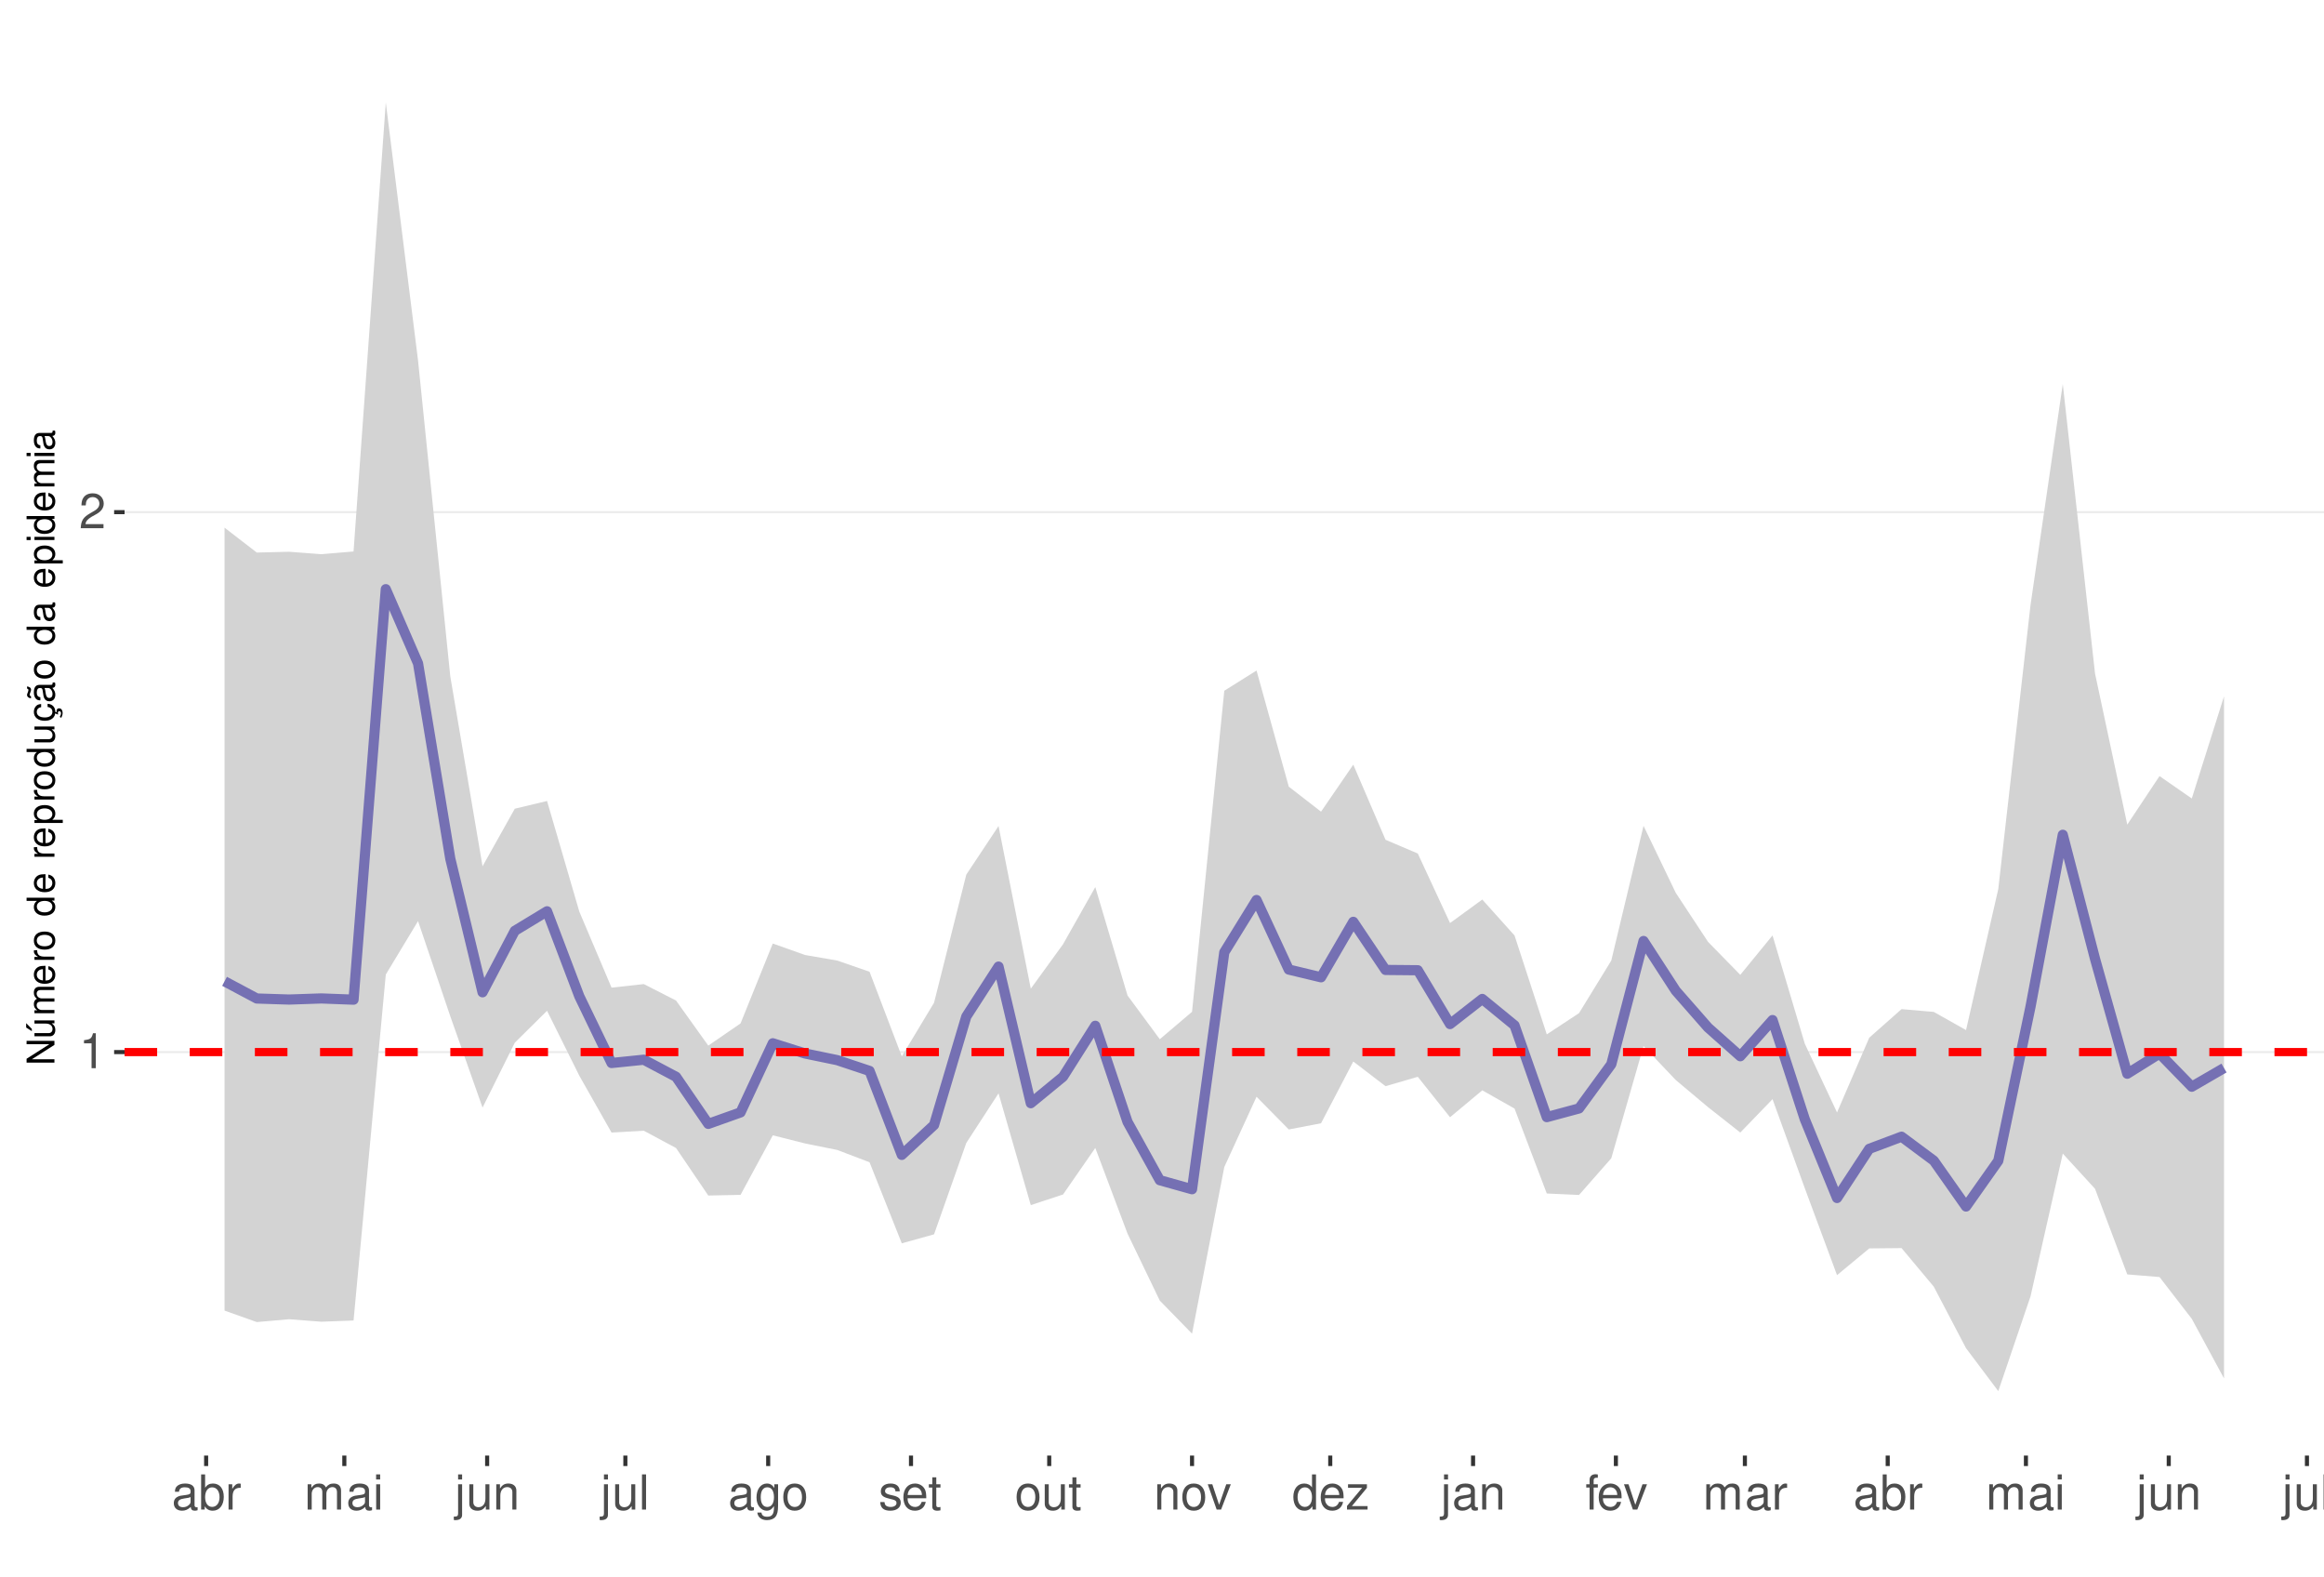
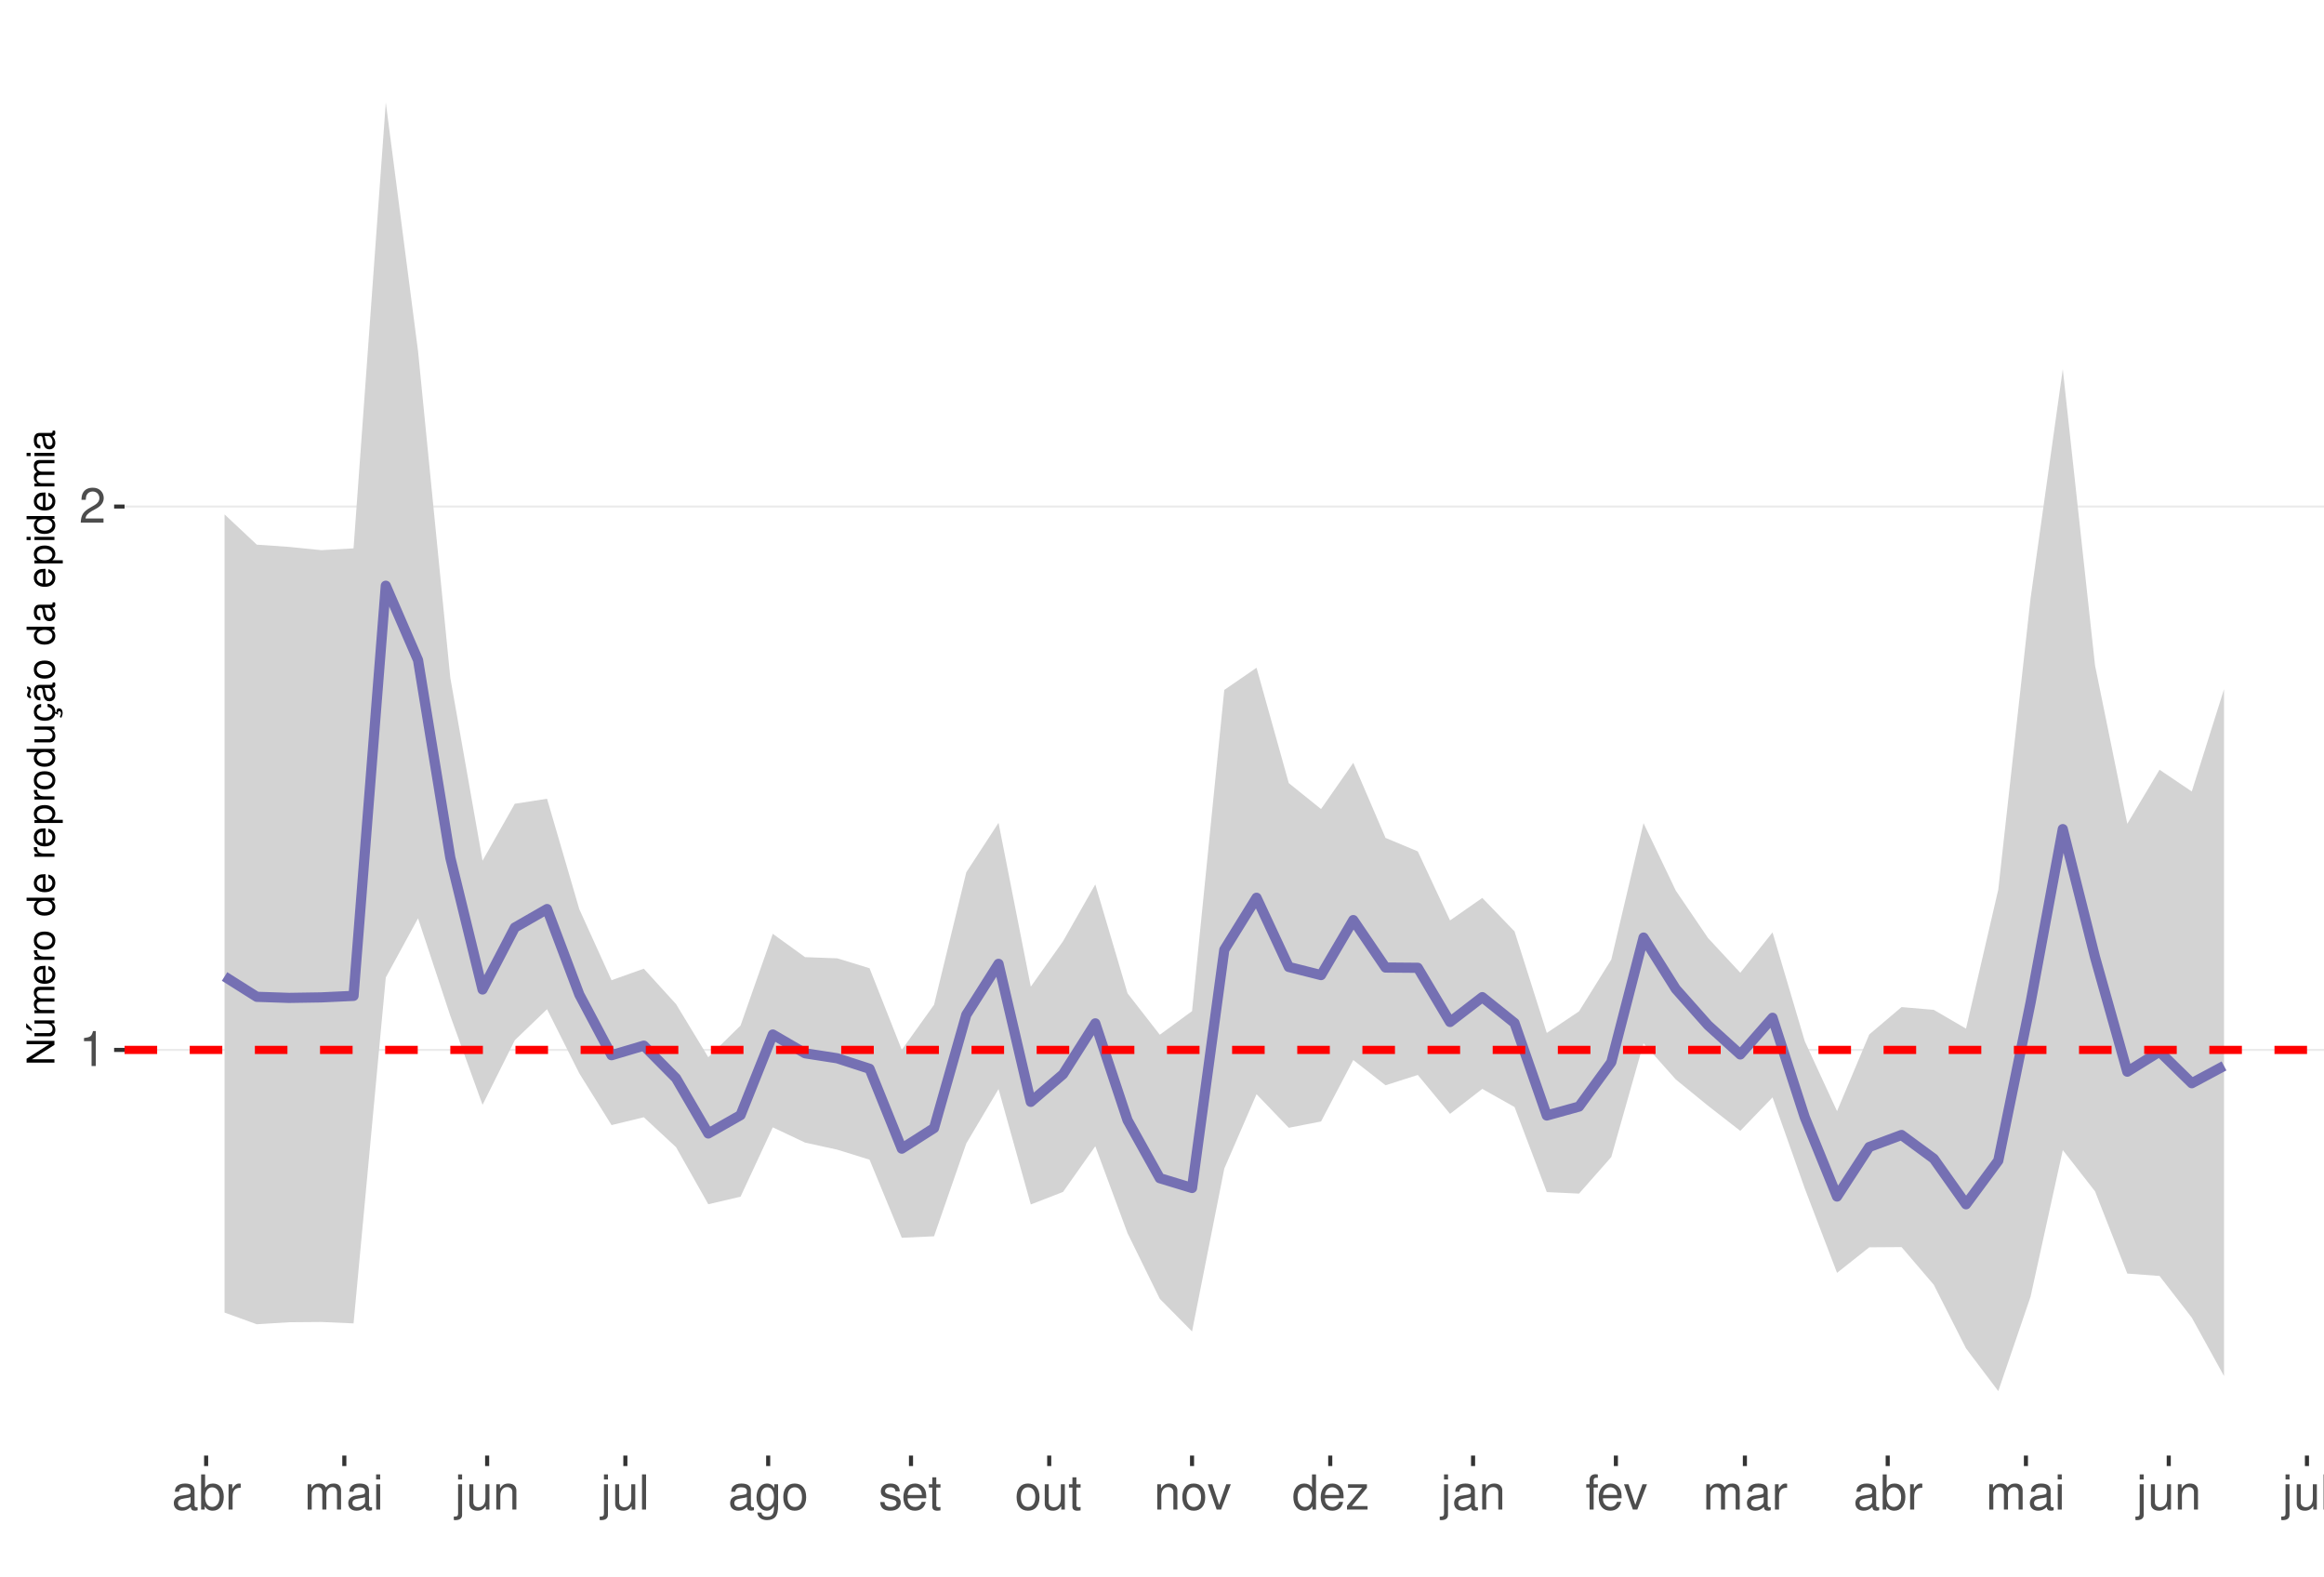
<svg xmlns="http://www.w3.org/2000/svg" xmlns:xlink="http://www.w3.org/1999/xlink" width="609pt" height="413pt" viewBox="0 0 609 413" version="1.1">
  <defs>
    <g>
      <symbol overflow="visible" id="glyph0-0">
        <path style="stroke:none;" d="" />
      </symbol>
      <symbol overflow="visible" id="glyph0-1">
        <path style="stroke:none;" d="M 3.281 -6.516 L 3.281 0 L 4.391 0 L 4.391 -9.156 L 3.656 -9.156 C 3.266 -7.75 3.016 -7.562 1.297 -7.328 L 1.297 -6.516 Z M 3.281 -6.516 " />
      </symbol>
      <symbol overflow="visible" id="glyph0-2">
        <path style="stroke:none;" d="M 6.406 -1.094 L 1.688 -1.094 C 1.797 -1.859 2.203 -2.344 3.297 -3.016 L 4.562 -3.719 C 5.828 -4.422 6.469 -5.359 6.469 -6.484 C 6.469 -7.234 6.156 -7.953 5.625 -8.438 C 5.094 -8.922 4.438 -9.156 3.594 -9.156 C 2.453 -9.156 1.609 -8.75 1.109 -7.953 C 0.797 -7.484 0.656 -6.906 0.625 -5.984 L 1.75 -5.984 C 1.781 -6.609 1.859 -6.969 2.016 -7.281 C 2.297 -7.828 2.891 -8.172 3.562 -8.172 C 4.562 -8.172 5.328 -7.438 5.328 -6.453 C 5.328 -5.719 4.906 -5.094 4.109 -4.625 L 2.953 -3.953 C 1.078 -2.875 0.531 -2.016 0.438 -0.016 L 6.406 -0.016 Z M 6.406 -1.094 " />
      </symbol>
      <symbol overflow="visible" id="glyph0-3">
        <path style="stroke:none;" d="M 6.766 -0.625 C 6.656 -0.594 6.609 -0.594 6.547 -0.594 C 6.172 -0.594 5.969 -0.781 5.969 -1.109 L 5.969 -5.016 C 5.969 -6.188 5.109 -6.828 3.484 -6.828 C 2.5 -6.828 1.734 -6.547 1.281 -6.047 C 0.969 -5.703 0.844 -5.328 0.828 -4.672 L 1.891 -4.672 C 1.969 -5.484 2.453 -5.844 3.438 -5.844 C 4.406 -5.844 4.922 -5.5 4.922 -4.859 L 4.922 -4.578 C 4.906 -4.125 4.688 -3.969 3.828 -3.844 C 2.328 -3.656 2.094 -3.609 1.703 -3.438 C 0.922 -3.109 0.531 -2.531 0.531 -1.672 C 0.531 -0.469 1.359 0.297 2.703 0.297 C 3.547 0.297 4.219 0 4.969 -0.688 C 5.031 0 5.359 0.297 6.047 0.297 C 6.281 0.297 6.422 0.266 6.766 0.172 Z M 4.922 -2.094 C 4.922 -1.734 4.828 -1.516 4.5 -1.234 C 4.078 -0.828 3.562 -0.625 2.938 -0.625 C 2.109 -0.625 1.625 -1.031 1.625 -1.703 C 1.625 -2.391 2.094 -2.75 3.234 -2.906 C 4.359 -3.062 4.562 -3.109 4.922 -3.281 Z M 4.922 -2.094 " />
      </symbol>
      <symbol overflow="visible" id="glyph0-4">
        <path style="stroke:none;" d="M 0.688 -9.219 L 0.688 0 L 1.625 0 L 1.625 -0.844 C 2.141 -0.078 2.812 0.297 3.734 0.297 C 5.484 0.297 6.625 -1.141 6.625 -3.344 C 6.625 -5.5 5.547 -6.828 3.781 -6.828 C 2.875 -6.828 2.234 -6.484 1.734 -5.734 L 1.734 -9.219 Z M 3.578 -5.828 C 4.766 -5.828 5.516 -4.812 5.516 -3.234 C 5.516 -1.719 4.734 -0.703 3.578 -0.703 C 2.453 -0.703 1.734 -1.703 1.734 -3.266 C 1.734 -4.828 2.453 -5.828 3.578 -5.828 Z M 3.578 -5.828 " />
      </symbol>
      <symbol overflow="visible" id="glyph0-5">
        <path style="stroke:none;" d="M 0.875 -6.625 L 0.875 0 L 1.938 0 L 1.938 -3.438 C 1.953 -5.031 2.609 -5.75 4.062 -5.703 L 4.062 -6.781 C 3.891 -6.812 3.781 -6.828 3.656 -6.828 C 2.969 -6.828 2.453 -6.422 1.844 -5.422 L 1.844 -6.625 Z M 0.875 -6.625 " />
      </symbol>
      <symbol overflow="visible" id="glyph0-6">
        <path style="stroke:none;" d="M 0.891 -6.625 L 0.891 0 L 1.953 0 L 1.953 -4.156 C 1.953 -5.125 2.641 -5.891 3.5 -5.891 C 4.297 -5.891 4.734 -5.422 4.734 -4.562 L 4.734 0 L 5.797 0 L 5.797 -4.156 C 5.797 -5.125 6.5 -5.891 7.359 -5.891 C 8.125 -5.891 8.578 -5.406 8.578 -4.562 L 8.578 0 L 9.641 0 L 9.641 -4.969 C 9.641 -6.156 8.953 -6.828 7.719 -6.828 C 6.828 -6.828 6.297 -6.562 5.688 -5.812 C 5.297 -6.516 4.766 -6.828 3.891 -6.828 C 3.016 -6.828 2.422 -6.5 1.859 -5.688 L 1.859 -6.625 Z M 0.891 -6.625 " />
      </symbol>
      <symbol overflow="visible" id="glyph0-7">
        <path style="stroke:none;" d="M 1.891 -6.625 L 0.844 -6.625 L 0.844 0 L 1.891 0 Z M 1.891 -9.219 L 0.828 -9.219 L 0.828 -7.891 L 1.891 -7.891 Z M 1.891 -9.219 " />
      </symbol>
      <symbol overflow="visible" id="glyph0-8">
        <path style="stroke:none;" d="M 0.891 -6.625 L 0.891 0.969 C 0.891 1.625 0.688 1.828 0.031 1.828 C -0.047 1.828 -0.094 1.828 -0.234 1.828 L -0.234 2.719 C -0.094 2.75 -0.031 2.766 0.125 2.766 C 1.312 2.766 1.938 2.297 1.938 1.375 L 1.938 -6.625 Z M 1.938 -9.219 L 0.891 -9.219 L 0.891 -7.891 L 1.938 -7.891 Z M 1.938 -9.219 " />
      </symbol>
      <symbol overflow="visible" id="glyph0-9">
        <path style="stroke:none;" d="M 6.094 0 L 6.094 -6.625 L 5.047 -6.625 L 5.047 -2.875 C 5.047 -1.516 4.344 -0.625 3.234 -0.625 C 2.406 -0.625 1.875 -1.141 1.875 -1.938 L 1.875 -6.625 L 0.828 -6.625 L 0.828 -1.516 C 0.828 -0.422 1.641 0.297 2.938 0.297 C 3.906 0.297 4.531 -0.047 5.156 -0.922 L 5.156 0 Z M 6.094 0 " />
      </symbol>
      <symbol overflow="visible" id="glyph0-10">
        <path style="stroke:none;" d="M 0.891 -6.625 L 0.891 0 L 1.953 0 L 1.953 -3.656 C 1.953 -5.016 2.656 -5.891 3.75 -5.891 C 4.578 -5.891 5.109 -5.391 5.109 -4.594 L 5.109 0 L 6.156 0 L 6.156 -5.016 C 6.156 -6.109 5.344 -6.828 4.062 -6.828 C 3.078 -6.828 2.438 -6.438 1.859 -5.516 L 1.859 -6.625 Z M 0.891 -6.625 " />
      </symbol>
      <symbol overflow="visible" id="glyph0-11">
        <path style="stroke:none;" d="M 1.922 -9.219 L 0.859 -9.219 L 0.859 0 L 1.922 0 Z M 1.922 -9.219 " />
      </symbol>
      <symbol overflow="visible" id="glyph0-12">
        <path style="stroke:none;" d="M 5.109 -6.625 L 5.109 -5.672 C 4.578 -6.469 4 -6.828 3.156 -6.828 C 1.562 -6.828 0.438 -5.328 0.438 -3.203 C 0.438 -2.094 0.703 -1.281 1.281 -0.609 C 1.766 -0.031 2.406 0.297 3.094 0.297 C 3.891 0.297 4.453 -0.062 5.016 -0.906 L 5.016 -0.562 C 5.016 1.219 4.516 1.875 3.203 1.875 C 2.297 1.875 1.828 1.516 1.734 0.766 L 0.656 0.766 C 0.766 1.984 1.734 2.766 3.172 2.766 C 4.156 2.766 4.969 2.438 5.391 1.906 C 5.891 1.297 6.094 0.469 6.094 -1.094 L 6.094 -6.625 Z M 3.266 -5.844 C 4.375 -5.844 5.016 -4.906 5.016 -3.234 C 5.016 -1.625 4.359 -0.688 3.266 -0.688 C 2.172 -0.688 1.547 -1.625 1.547 -3.266 C 1.547 -4.891 2.172 -5.844 3.266 -5.844 Z M 3.266 -5.844 " />
      </symbol>
      <symbol overflow="visible" id="glyph0-13">
        <path style="stroke:none;" d="M 3.438 -6.828 C 1.562 -6.828 0.453 -5.5 0.453 -3.266 C 0.453 -1.031 1.562 0.297 3.453 0.297 C 5.328 0.297 6.453 -1.031 6.453 -3.219 C 6.453 -5.516 5.359 -6.828 3.438 -6.828 Z M 3.453 -5.844 C 4.641 -5.844 5.359 -4.875 5.359 -3.234 C 5.359 -1.656 4.625 -0.688 3.453 -0.688 C 2.281 -0.688 1.562 -1.656 1.562 -3.266 C 1.562 -4.875 2.281 -5.844 3.453 -5.844 Z M 3.453 -5.844 " />
      </symbol>
      <symbol overflow="visible" id="glyph0-14">
        <path style="stroke:none;" d="M 5.547 -4.781 C 5.531 -6.094 4.672 -6.828 3.141 -6.828 C 1.594 -6.828 0.594 -6.031 0.594 -4.797 C 0.594 -3.766 1.125 -3.266 2.703 -2.891 L 3.688 -2.641 C 4.422 -2.469 4.703 -2.203 4.703 -1.734 C 4.703 -1.094 4.094 -0.688 3.156 -0.688 C 2.594 -0.688 2.109 -0.844 1.844 -1.125 C 1.688 -1.312 1.609 -1.5 1.547 -1.969 L 0.438 -1.969 C 0.484 -0.438 1.344 0.297 3.078 0.297 C 4.75 0.297 5.812 -0.531 5.812 -1.812 C 5.812 -2.797 5.25 -3.344 3.938 -3.656 L 2.922 -3.891 C 2.062 -4.094 1.703 -4.375 1.703 -4.844 C 1.703 -5.469 2.234 -5.844 3.094 -5.844 C 3.953 -5.844 4.406 -5.484 4.422 -4.781 Z M 5.547 -4.781 " />
      </symbol>
      <symbol overflow="visible" id="glyph0-15">
        <path style="stroke:none;" d="M 6.5 -2.969 C 6.5 -3.969 6.422 -4.578 6.234 -5.078 C 5.797 -6.156 4.781 -6.828 3.547 -6.828 C 1.703 -6.828 0.5 -5.422 0.5 -3.234 C 0.5 -1.031 1.641 0.297 3.516 0.297 C 5.031 0.297 6.094 -0.562 6.359 -2.016 L 5.297 -2.016 C 5 -1.141 4.406 -0.688 3.562 -0.688 C 2.891 -0.688 2.312 -0.984 1.969 -1.547 C 1.703 -1.922 1.625 -2.297 1.609 -2.969 Z M 1.625 -3.828 C 1.719 -5.047 2.469 -5.844 3.531 -5.844 C 4.609 -5.844 5.359 -5.016 5.359 -3.828 Z M 1.625 -3.828 " />
      </symbol>
      <symbol overflow="visible" id="glyph0-16">
        <path style="stroke:none;" d="M 3.219 -6.625 L 2.125 -6.625 L 2.125 -8.453 L 1.078 -8.453 L 1.078 -6.625 L 0.172 -6.625 L 0.172 -5.766 L 1.078 -5.766 L 1.078 -0.766 C 1.078 -0.078 1.531 0.297 2.359 0.297 C 2.625 0.297 2.859 0.266 3.219 0.203 L 3.219 -0.688 C 3.062 -0.641 2.922 -0.625 2.703 -0.625 C 2.25 -0.625 2.125 -0.766 2.125 -1.234 L 2.125 -5.766 L 3.219 -5.766 Z M 3.219 -6.625 " />
      </symbol>
      <symbol overflow="visible" id="glyph0-17">
        <path style="stroke:none;" d="M 3.609 0 L 6.156 -6.625 L 4.969 -6.625 L 3.094 -1.25 L 1.312 -6.625 L 0.125 -6.625 L 2.453 0 Z M 3.609 0 " />
      </symbol>
      <symbol overflow="visible" id="glyph0-18">
        <path style="stroke:none;" d="M 6.266 -9.219 L 5.219 -9.219 L 5.219 -5.797 C 4.766 -6.469 4.062 -6.828 3.172 -6.828 C 1.453 -6.828 0.328 -5.438 0.328 -3.328 C 0.328 -1.094 1.422 0.297 3.219 0.297 C 4.125 0.297 4.766 -0.047 5.328 -0.875 L 5.328 0 L 6.266 0 Z M 3.359 -5.828 C 4.5 -5.828 5.219 -4.828 5.219 -3.234 C 5.219 -1.703 4.484 -0.703 3.359 -0.703 C 2.203 -0.703 1.438 -1.719 1.438 -3.266 C 1.438 -4.812 2.203 -5.828 3.359 -5.828 Z M 3.359 -5.828 " />
      </symbol>
      <symbol overflow="visible" id="glyph0-19">
        <path style="stroke:none;" d="M 5.609 -6.625 L 0.656 -6.625 L 0.656 -5.703 L 4.359 -5.703 L 0.391 -0.953 L 0.391 0 L 5.781 0 L 5.781 -0.922 L 1.672 -0.922 L 5.609 -5.688 Z M 5.609 -6.625 " />
      </symbol>
      <symbol overflow="visible" id="glyph0-20">
        <path style="stroke:none;" d="M 3.266 -6.625 L 2.172 -6.625 L 2.172 -7.672 C 2.172 -8.109 2.406 -8.344 2.891 -8.344 C 2.984 -8.344 3.031 -8.344 3.266 -8.328 L 3.266 -9.203 C 3.031 -9.25 2.891 -9.266 2.672 -9.266 C 1.703 -9.266 1.109 -8.703 1.109 -7.766 L 1.109 -6.625 L 0.234 -6.625 L 0.234 -5.766 L 1.109 -5.766 L 1.109 0 L 2.172 0 L 2.172 -5.766 L 3.266 -5.766 Z M 3.266 -6.625 " />
      </symbol>
      <symbol overflow="visible" id="glyph1-0">
        <path style="stroke:none;" d="" />
      </symbol>
      <symbol overflow="visible" id="glyph1-1">
        <path style="stroke:none;" d="M -7.297 -6.453 L -7.297 -5.578 L -1.328 -5.578 L -7.297 -1.766 L -7.297 -0.766 L 0 -0.766 L 0 -1.641 L -5.906 -1.641 L 0 -5.406 L 0 -6.453 Z M -7.297 -6.453 " />
      </symbol>
      <symbol overflow="visible" id="glyph1-2">
        <path style="stroke:none;" d="M 0 -4.812 L -5.234 -4.812 L -5.234 -3.984 L -2.266 -3.984 C -1.203 -3.984 -0.5 -3.438 -0.5 -2.562 C -0.5 -1.906 -0.906 -1.484 -1.531 -1.484 L -5.234 -1.484 L -5.234 -0.656 L -1.203 -0.656 C -0.328 -0.656 0.234 -1.297 0.234 -2.312 C 0.234 -3.094 -0.047 -3.578 -0.734 -4.062 L 0 -4.062 Z M -7.406 -2.953 L -5.922 -2 L -5.922 -2.594 L -7.406 -4.094 Z M -7.406 -2.953 " />
      </symbol>
      <symbol overflow="visible" id="glyph1-3">
        <path style="stroke:none;" d="M -5.234 -0.703 L 0 -0.703 L 0 -1.547 L -3.297 -1.547 C -4.047 -1.547 -4.656 -2.094 -4.656 -2.766 C -4.656 -3.391 -4.281 -3.734 -3.609 -3.734 L 0 -3.734 L 0 -4.578 L -3.297 -4.578 C -4.047 -4.578 -4.656 -5.125 -4.656 -5.812 C -4.656 -6.422 -4.266 -6.781 -3.609 -6.781 L 0 -6.781 L 0 -7.625 L -3.938 -7.625 C -4.875 -7.625 -5.391 -7.078 -5.391 -6.094 C -5.391 -5.406 -5.188 -4.984 -4.594 -4.484 C -5.156 -4.188 -5.391 -3.766 -5.391 -3.078 C -5.391 -2.375 -5.125 -1.906 -4.5 -1.469 L -5.234 -1.469 Z M -5.234 -0.703 " />
      </symbol>
      <symbol overflow="visible" id="glyph1-4">
        <path style="stroke:none;" d="M -2.344 -5.125 C -3.141 -5.125 -3.625 -5.062 -4.016 -4.922 C -4.875 -4.578 -5.391 -3.781 -5.391 -2.797 C -5.391 -1.344 -4.281 -0.406 -2.547 -0.406 C -0.812 -0.406 0.234 -1.297 0.234 -2.781 C 0.234 -3.984 -0.453 -4.812 -1.594 -5.016 L -1.594 -4.188 C -0.906 -3.953 -0.547 -3.484 -0.547 -2.812 C -0.547 -2.281 -0.781 -1.828 -1.219 -1.547 C -1.516 -1.344 -1.812 -1.281 -2.344 -1.266 Z M -3.016 -1.297 C -3.984 -1.359 -4.625 -1.953 -4.625 -2.797 C -4.625 -3.641 -3.953 -4.234 -3.016 -4.234 Z M -3.016 -1.297 " />
      </symbol>
      <symbol overflow="visible" id="glyph1-5">
        <path style="stroke:none;" d="M -5.234 -0.688 L 0 -0.688 L 0 -1.531 L -2.719 -1.531 C -3.984 -1.547 -4.547 -2.062 -4.516 -3.203 L -5.359 -3.203 C -5.375 -3.062 -5.391 -2.984 -5.391 -2.891 C -5.391 -2.344 -5.062 -1.938 -4.297 -1.453 L -5.234 -1.453 Z M -5.234 -0.688 " />
      </symbol>
      <symbol overflow="visible" id="glyph1-6">
        <path style="stroke:none;" d="M -5.391 -2.719 C -5.391 -1.234 -4.344 -0.359 -2.578 -0.359 C -0.812 -0.359 0.234 -1.234 0.234 -2.734 C 0.234 -4.203 -0.812 -5.094 -2.547 -5.094 C -4.359 -5.094 -5.391 -4.234 -5.391 -2.719 Z M -4.625 -2.734 C -4.625 -3.672 -3.844 -4.234 -2.547 -4.234 C -1.312 -4.234 -0.547 -3.656 -0.547 -2.734 C -0.547 -1.797 -1.312 -1.234 -2.578 -1.234 C -3.844 -1.234 -4.625 -1.797 -4.625 -2.734 Z M -4.625 -2.734 " />
      </symbol>
      <symbol overflow="visible" id="glyph1-7">
        <path style="stroke:none;" d="" />
      </symbol>
      <symbol overflow="visible" id="glyph1-8">
        <path style="stroke:none;" d="M -7.297 -4.953 L -7.297 -4.125 L -4.578 -4.125 C -5.109 -3.766 -5.391 -3.203 -5.391 -2.516 C -5.391 -1.156 -4.297 -0.266 -2.625 -0.266 C -0.859 -0.266 0.234 -1.125 0.234 -2.547 C 0.234 -3.266 -0.047 -3.766 -0.688 -4.203 L 0 -4.203 L 0 -4.953 Z M -4.609 -2.656 C -4.609 -3.547 -3.812 -4.125 -2.562 -4.125 C -1.344 -4.125 -0.547 -3.547 -0.547 -2.656 C -0.547 -1.734 -1.359 -1.125 -2.578 -1.125 C -3.797 -1.125 -4.609 -1.734 -4.609 -2.656 Z M -4.609 -2.656 " />
      </symbol>
      <symbol overflow="visible" id="glyph1-9">
        <path style="stroke:none;" d="M 2.188 -0.547 L 2.188 -1.375 L -0.547 -1.375 C -0.016 -1.812 0.234 -2.312 0.234 -2.984 C 0.234 -4.344 -0.859 -5.234 -2.531 -5.234 C -4.297 -5.234 -5.391 -4.375 -5.391 -2.984 C -5.391 -2.266 -5.062 -1.703 -4.453 -1.312 L -5.234 -1.312 L -5.234 -0.547 Z M -4.609 -2.844 C -4.609 -3.766 -3.797 -4.359 -2.547 -4.359 C -1.359 -4.359 -0.547 -3.75 -0.547 -2.844 C -0.547 -1.953 -1.344 -1.375 -2.578 -1.375 C -3.812 -1.375 -4.609 -1.953 -4.609 -2.844 Z M -4.609 -2.844 " />
      </symbol>
      <symbol overflow="visible" id="glyph1-10">
        <path style="stroke:none;" d="M 0 -4.812 L -5.234 -4.812 L -5.234 -3.984 L -2.266 -3.984 C -1.203 -3.984 -0.5 -3.438 -0.5 -2.562 C -0.5 -1.906 -0.906 -1.484 -1.531 -1.484 L -5.234 -1.484 L -5.234 -0.656 L -1.203 -0.656 C -0.328 -0.656 0.234 -1.297 0.234 -2.312 C 0.234 -3.094 -0.047 -3.578 -0.734 -4.062 L 0 -4.062 Z M 0 -4.812 " />
      </symbol>
      <symbol overflow="visible" id="glyph1-11">
        <path style="stroke:none;" d="M 0.234 -2.641 C 0.234 -3.875 -0.547 -4.703 -1.797 -4.766 L -1.797 -3.938 C -0.953 -3.797 -0.531 -3.359 -0.531 -2.656 C -0.531 -1.734 -1.281 -1.188 -2.516 -1.188 C -3.844 -1.188 -4.625 -1.719 -4.625 -2.625 C -4.625 -3.328 -4.203 -3.766 -3.484 -3.875 L -3.484 -4.703 C -3.984 -4.672 -4.312 -4.562 -4.609 -4.359 C -5.094 -4 -5.391 -3.375 -5.391 -2.641 C -5.391 -1.219 -4.266 -0.312 -2.531 -0.312 C -1.469 -0.312 -0.625 -0.672 -0.156 -1.312 C 0.047 -1.594 0.125 -1.812 0.203 -2.25 L 0.922 -1.938 L 0.984 -2.062 C 0.938 -2.188 0.906 -2.25 0.906 -2.375 C 0.906 -2.656 1.047 -2.828 1.281 -2.828 C 1.547 -2.828 1.734 -2.594 1.734 -2.297 C 1.734 -2.031 1.672 -1.844 1.438 -1.406 L 1.406 -1.312 L 1.812 -1.094 C 2.078 -1.75 2.141 -1.953 2.141 -2.344 C 2.141 -3.109 1.781 -3.578 1.203 -3.578 C 0.781 -3.578 0.547 -3.297 0.547 -2.797 C 0.547 -2.703 0.547 -2.641 0.562 -2.516 Z M 0.234 -2.641 " />
      </symbol>
      <symbol overflow="visible" id="glyph1-12">
        <path style="stroke:none;" d="M -0.484 -5.344 C -0.469 -5.266 -0.469 -5.219 -0.469 -5.172 C -0.469 -4.875 -0.625 -4.719 -0.875 -4.719 L -3.953 -4.719 C -4.891 -4.719 -5.391 -4.047 -5.391 -2.75 C -5.391 -1.984 -5.172 -1.375 -4.781 -1.016 C -4.516 -0.766 -4.203 -0.672 -3.688 -0.656 L -3.688 -1.484 C -4.328 -1.562 -4.625 -1.938 -4.625 -2.719 C -4.625 -3.484 -4.344 -3.891 -3.844 -3.891 L -3.625 -3.891 C -3.266 -3.875 -3.125 -3.703 -3.047 -3.016 C -2.891 -1.844 -2.844 -1.656 -2.719 -1.344 C -2.453 -0.734 -2 -0.422 -1.312 -0.422 C -0.375 -0.422 0.234 -1.078 0.234 -2.141 C 0.234 -2.797 0 -3.328 -0.547 -3.922 C 0 -3.984 0.234 -4.234 0.234 -4.781 C 0.234 -4.953 0.203 -5.062 0.141 -5.344 Z M -1.656 -3.891 C -1.375 -3.891 -1.203 -3.812 -0.969 -3.562 C -0.656 -3.219 -0.5 -2.812 -0.5 -2.312 C -0.5 -1.672 -0.812 -1.297 -1.344 -1.297 C -1.891 -1.297 -2.172 -1.656 -2.297 -2.547 C -2.422 -3.438 -2.453 -3.609 -2.594 -3.891 Z M -7.172 -3.75 C -6.922 -3.672 -6.812 -3.547 -6.812 -3.375 C -6.812 -3.25 -6.875 -2.984 -6.984 -2.734 C -7.156 -2.312 -7.172 -2.25 -7.172 -2.047 C -7.172 -1.594 -6.797 -1.297 -6.141 -1.188 L -6.141 -1.766 C -6.375 -1.812 -6.5 -1.938 -6.5 -2.094 C -6.5 -2.203 -6.469 -2.344 -6.375 -2.578 C -6.156 -3.156 -6.125 -3.234 -6.125 -3.438 C -6.125 -3.922 -6.484 -4.219 -7.172 -4.312 Z M -7.172 -3.75 " />
      </symbol>
      <symbol overflow="visible" id="glyph1-13">
        <path style="stroke:none;" d="M -0.484 -5.344 C -0.469 -5.266 -0.469 -5.219 -0.469 -5.172 C -0.469 -4.875 -0.625 -4.719 -0.875 -4.719 L -3.953 -4.719 C -4.891 -4.719 -5.391 -4.047 -5.391 -2.75 C -5.391 -1.984 -5.172 -1.375 -4.781 -1.016 C -4.516 -0.766 -4.203 -0.672 -3.688 -0.656 L -3.688 -1.484 C -4.328 -1.562 -4.625 -1.938 -4.625 -2.719 C -4.625 -3.484 -4.344 -3.891 -3.844 -3.891 L -3.625 -3.891 C -3.266 -3.875 -3.125 -3.703 -3.047 -3.016 C -2.891 -1.844 -2.844 -1.656 -2.719 -1.344 C -2.453 -0.734 -2 -0.422 -1.312 -0.422 C -0.375 -0.422 0.234 -1.078 0.234 -2.141 C 0.234 -2.797 0 -3.328 -0.547 -3.922 C 0 -3.984 0.234 -4.234 0.234 -4.781 C 0.234 -4.953 0.203 -5.062 0.141 -5.344 Z M -1.656 -3.891 C -1.375 -3.891 -1.203 -3.812 -0.969 -3.562 C -0.656 -3.219 -0.5 -2.812 -0.5 -2.312 C -0.5 -1.672 -0.812 -1.297 -1.344 -1.297 C -1.891 -1.297 -2.172 -1.656 -2.297 -2.547 C -2.422 -3.438 -2.453 -3.609 -2.594 -3.891 Z M -1.656 -3.891 " />
      </symbol>
      <symbol overflow="visible" id="glyph1-14">
        <path style="stroke:none;" d="M -5.234 -1.5 L -5.234 -0.672 L 0 -0.672 L 0 -1.5 Z M -7.297 -1.5 L -7.297 -0.656 L -6.234 -0.656 L -6.234 -1.5 Z M -7.297 -1.5 " />
      </symbol>
    </g>
    <clipPath id="clip1">
      <path d="M 32.645 9.961 L 609 9.961 L 609 381.328 L 32.645 381.328 Z M 32.645 9.961 " />
    </clipPath>
    <clipPath id="clip2">
-       <path d="M 32.645 275 L 609 275 L 609 276 L 32.645 276 Z M 32.645 275 " />
+       <path d="M 32.645 274 L 609 274 L 609 276 L 32.645 276 Z M 32.645 274 " />
    </clipPath>
    <clipPath id="clip3">
-       <path d="M 32.645 133 L 609 133 L 609 135 L 32.645 135 Z M 32.645 133 " />
+       <path d="M 32.645 132 L 609 132 L 609 133 L 32.645 133 Z M 32.645 132 " />
    </clipPath>
    <clipPath id="clip4">
-       <path d="M 32.645 274 L 609 274 L 609 277 L 32.645 277 Z M 32.645 274 " />
+       <path d="M 32.645 273 L 609 273 L 609 277 L 32.645 277 Z M 32.645 273 " />
    </clipPath>
  </defs>
  <g id="surface63">
    <rect x="0" y="0" width="609" height="413" style="fill:rgb(100%,100%,100%);fill-opacity:1;stroke:none;" />
    <rect x="0" y="0" width="609" height="413" style="fill:rgb(100%,100%,100%);fill-opacity:1;stroke:none;" />
    <path style="fill:none;stroke-width:1.067;stroke-linecap:round;stroke-linejoin:round;stroke:rgb(100%,100%,100%);stroke-opacity:1;stroke-miterlimit:10;" d="M 0 413 L 609 413 L 609 0 L 0 0 Z M 0 413 " />
    <g clip-path="url(#clip1)" clip-rule="nonzero">
      <path style=" stroke:none;fill-rule:nonzero;fill:rgb(100%,100%,100%);fill-opacity:1;" d="M 32.645 381.328 L 609 381.328 L 609 9.961 L 32.645 9.961 Z M 32.645 381.328 " />
    </g>
    <g clip-path="url(#clip2)" clip-rule="nonzero">
-       <path style="fill:none;stroke-width:0.533;stroke-linecap:butt;stroke-linejoin:round;stroke:rgb(92.157%,92.157%,92.157%);stroke-opacity:1;stroke-miterlimit:10;" d="M 32.645 275.625 L 609 275.625 " />
+       <path style="fill:none;stroke-width:0.533;stroke-linecap:butt;stroke-linejoin:round;stroke:rgb(92.157%,92.157%,92.157%);stroke-opacity:1;stroke-miterlimit:10;" d="M 32.645 275.055 L 609 275.055 " />
    </g>
    <g clip-path="url(#clip3)" clip-rule="nonzero">
-       <path style="fill:none;stroke-width:0.533;stroke-linecap:butt;stroke-linejoin:round;stroke:rgb(92.157%,92.157%,92.157%);stroke-opacity:1;stroke-miterlimit:10;" d="M 32.645 134.176 L 609 134.176 " />
-     </g>
-     <path style=" stroke:none;fill-rule:nonzero;fill:rgb(82.745%,82.745%,82.745%);fill-opacity:1;" d="M 58.844 138.242 L 67.293 144.758 L 75.746 144.551 L 84.195 145.191 L 92.648 144.477 L 101.098 26.844 L 109.547 94.441 L 118 177.219 L 126.449 226.953 L 134.902 211.867 L 143.352 209.844 L 151.805 238.812 L 160.254 258.746 L 168.707 257.812 L 177.156 262.125 L 185.605 273.93 L 194.059 268.117 L 202.508 247.188 L 210.961 250.191 L 219.41 251.652 L 227.863 254.582 L 236.312 276.75 L 244.766 262.695 L 253.215 229.137 L 261.664 216.41 L 270.117 259.016 L 278.566 247.375 L 287.02 232.406 L 295.469 260.805 L 303.922 272.258 L 312.371 265.07 L 320.824 180.961 L 329.273 175.668 L 337.723 206.09 L 346.176 212.645 L 354.625 200.328 L 363.078 220.008 L 371.527 223.602 L 379.98 241.82 L 388.43 235.664 L 396.883 245.086 L 405.332 270.988 L 413.781 265.426 L 422.234 251.652 L 430.684 216.355 L 439.137 233.918 L 447.586 246.75 L 456.039 255.391 L 464.488 245.066 L 472.941 273.422 L 481.391 291.441 L 489.84 271.855 L 498.293 264.375 L 506.742 265.102 L 515.195 269.863 L 523.645 232.91 L 532.098 158.488 L 540.547 100.602 L 549 176.461 L 557.449 216.035 L 565.898 203.32 L 574.352 209.191 L 582.801 182.422 L 582.801 361.125 L 574.352 345.504 L 565.898 334.562 L 557.449 333.871 L 549 311.445 L 540.547 302.219 L 532.098 339.609 L 523.645 364.449 L 515.195 353.199 L 506.742 337.078 L 498.293 326.977 L 489.84 327.059 L 481.391 334.066 L 472.941 311.285 L 464.488 287.961 L 456.039 296.707 L 447.586 290.047 L 439.137 282.953 L 430.684 274.059 L 422.234 303.445 L 413.781 313.059 L 405.332 312.672 L 396.883 290.426 L 388.43 285.645 L 379.98 292.699 L 371.527 282.102 L 363.078 284.559 L 354.625 278.094 L 346.176 294.273 L 337.723 295.902 L 329.273 287.328 L 320.824 305.742 L 312.371 349.395 L 303.922 340.738 L 295.469 323.195 L 287.02 300.738 L 278.566 312.934 L 270.117 315.719 L 261.664 286.434 L 253.215 299.434 L 244.766 323.375 L 236.312 325.727 L 227.863 304.492 L 219.41 301.27 L 210.961 299.562 L 202.508 297.43 L 194.059 313.031 L 185.605 313.207 L 177.156 300.758 L 168.707 296.234 L 160.254 296.711 L 151.805 281.809 L 143.352 264.805 L 134.902 273.168 L 126.449 290.168 L 118 266.242 L 109.547 241.305 L 101.098 255.309 L 92.648 345.945 L 84.195 346.266 L 75.746 345.613 L 67.293 346.359 L 58.844 343.355 Z M 58.844 138.242 " />
-     <path style="fill:none;stroke-width:2.667;stroke-linecap:butt;stroke-linejoin:round;stroke:rgb(45.882%,43.922%,70.196%);stroke-opacity:1;stroke-miterlimit:10;" d="M 58.844 257.086 L 67.293 261.59 L 75.746 261.863 L 84.195 261.574 L 92.648 261.895 L 101.098 154.352 L 109.547 173.801 L 118 224.973 L 126.449 259.961 L 134.902 243.863 L 143.352 238.742 L 151.805 261.004 L 160.254 278.492 L 168.707 277.625 L 177.156 282.098 L 185.605 294.438 L 194.059 291.43 L 202.508 273.32 L 210.961 275.996 L 219.41 277.742 L 227.863 280.562 L 236.312 302.562 L 244.766 294.727 L 253.215 266.32 L 261.664 253.23 L 270.117 289.02 L 278.566 282.086 L 287.02 268.734 L 295.469 293.926 L 303.922 309.191 L 312.371 311.559 L 320.824 249.48 L 329.273 235.789 L 337.723 254.004 L 346.176 256.035 L 354.625 241.5 L 363.078 254.105 L 371.527 254.184 L 379.98 268.293 L 388.43 261.703 L 396.883 268.625 L 405.332 292.668 L 413.781 290.391 L 422.234 278.828 L 430.684 246.523 L 439.137 259.559 L 447.586 269.195 L 456.039 276.715 L 464.488 267.234 L 472.941 293.211 L 481.391 313.855 L 489.84 300.973 L 498.293 297.793 L 506.742 304.074 L 515.195 316.086 L 523.645 304.109 L 532.098 263.703 L 540.547 218.695 L 549 251.203 L 557.449 281.297 L 565.898 276.023 L 574.352 284.703 L 582.801 279.805 " />
+       <path style="fill:none;stroke-width:0.533;stroke-linecap:butt;stroke-linejoin:round;stroke:rgb(92.157%,92.157%,92.157%);stroke-opacity:1;stroke-miterlimit:10;" d="M 32.645 132.707 L 609 132.707 " />
+     </g>
+     <path style=" stroke:none;fill-rule:nonzero;fill:rgb(82.745%,82.745%,82.745%);fill-opacity:1;" d="M 58.844 134.762 L 67.293 142.688 L 75.746 143.277 L 84.195 144.137 L 92.648 143.66 L 101.098 26.844 L 109.547 91.996 L 118 177.562 L 126.449 225.492 L 134.902 210.57 L 143.352 209.258 L 151.805 238.188 L 160.254 256.797 L 168.707 253.781 L 177.156 263.055 L 185.605 276.977 L 194.059 268.672 L 202.508 244.637 L 210.961 250.754 L 219.41 251.066 L 227.863 253.66 L 236.312 275.039 L 244.766 263.234 L 253.215 228.52 L 261.664 215.57 L 270.117 258.492 L 278.566 246.59 L 287.02 231.703 L 295.469 260.227 L 303.922 271.086 L 312.371 264.898 L 320.824 180.75 L 329.273 174.938 L 337.723 205.16 L 346.176 211.953 L 354.625 199.844 L 363.078 219.512 L 371.527 223.047 L 379.98 241.133 L 388.43 235.238 L 396.883 244.008 L 405.332 270.613 L 413.781 264.953 L 422.234 251.387 L 430.684 215.648 L 439.137 233.316 L 447.586 245.75 L 456.039 254.84 L 464.488 244.273 L 472.941 272.785 L 481.391 291.102 L 489.84 271.008 L 498.293 263.836 L 506.742 264.562 L 515.195 269.484 L 523.645 233.051 L 532.098 156.82 L 540.547 96.715 L 549 174.336 L 557.449 215.82 L 565.898 201.656 L 574.352 207.352 L 582.801 180.559 L 582.801 360.5 L 574.352 345.195 L 565.898 334.281 L 557.449 333.648 L 549 312.105 L 540.547 301.289 L 532.098 339.723 L 523.645 364.449 L 515.195 353.262 L 506.742 336.582 L 498.293 326.711 L 489.84 326.77 L 481.391 333.469 L 472.941 311.367 L 464.488 287.5 L 456.039 296.266 L 447.586 289.684 L 439.137 282.801 L 430.684 273.324 L 422.234 303.121 L 413.781 312.703 L 405.332 312.309 L 396.883 290.023 L 388.43 285.27 L 379.98 291.812 L 371.527 281.621 L 363.078 284.32 L 354.625 277.711 L 346.176 293.805 L 337.723 295.461 L 329.273 286.66 L 320.824 306.148 L 312.371 348.812 L 303.922 340.27 L 295.469 323.078 L 287.02 300.293 L 278.566 312.266 L 270.117 315.547 L 261.664 285.309 L 253.215 299.562 L 244.766 323.883 L 236.312 324.273 L 227.863 303.816 L 219.41 301.195 L 210.961 299.336 L 202.508 295.34 L 194.059 313.508 L 185.605 315.492 L 177.156 300.539 L 168.707 292.699 L 160.254 294.754 L 151.805 281.203 L 143.352 264.395 L 134.902 272.523 L 126.449 289.441 L 118 266.125 L 109.547 240.578 L 101.098 256.074 L 92.648 346.707 L 84.195 346.336 L 75.746 346.406 L 67.293 346.934 L 58.844 343.871 Z M 58.844 134.762 " />
+     <path style="fill:none;stroke-width:2.667;stroke-linecap:butt;stroke-linejoin:round;stroke:rgb(45.882%,43.922%,70.196%);stroke-opacity:1;stroke-miterlimit:10;" d="M 58.844 255.82 L 67.293 261.145 L 75.746 261.43 L 84.195 261.297 L 92.648 260.898 L 101.098 153.449 L 109.547 172.953 L 118 224.676 L 126.449 259.23 L 134.902 243.008 L 143.352 238.156 L 151.805 260.543 L 160.254 276.449 L 168.707 273.941 L 177.156 282.477 L 185.605 296.953 L 194.059 292.141 L 202.508 271.023 L 210.961 275.941 L 219.41 277.254 L 227.863 279.996 L 236.312 300.926 L 244.766 295.535 L 253.215 265.852 L 261.664 252.508 L 270.117 288.668 L 278.566 281.43 L 287.02 268.102 L 295.469 293.48 L 303.922 308.664 L 312.371 311.23 L 320.824 248.828 L 329.273 235.195 L 337.723 253.324 L 346.176 255.457 L 354.625 241.043 L 363.078 253.477 L 371.527 253.547 L 379.98 267.742 L 388.43 261.234 L 396.883 268.012 L 405.332 292.238 L 413.781 289.902 L 422.234 278.293 L 430.684 245.629 L 439.137 259.078 L 447.586 268.59 L 456.039 276.25 L 464.488 266.637 L 472.941 292.715 L 481.391 313.465 L 489.84 300.492 L 498.293 297.344 L 506.742 303.559 L 515.195 315.5 L 523.645 304.066 L 532.098 262.703 L 540.547 217.211 L 549 250.781 L 557.449 280.762 L 565.898 275.508 L 574.352 283.785 L 582.801 279.254 " />
    <g clip-path="url(#clip4)" clip-rule="nonzero">
-       <path style="fill:none;stroke-width:2.134;stroke-linecap:butt;stroke-linejoin:round;stroke:rgb(100%,0%,0%);stroke-opacity:1;stroke-dasharray:8.536,8.536;stroke-miterlimit:10;" d="M 32.645 275.625 L 609 275.625 " />
-     </g>
-     <g style="fill:rgb(30.196%,30.196%,30.196%);fill-opacity:1;">
-       <use xlink:href="#glyph0-1" x="20.715" y="279.847" />
-     </g>
-     <g style="fill:rgb(30.196%,30.196%,30.196%);fill-opacity:1;">
-       <use xlink:href="#glyph0-2" x="20.715" y="138.397" />
-     </g>
-     <path style="fill:none;stroke-width:1.067;stroke-linecap:butt;stroke-linejoin:round;stroke:rgb(20%,20%,20%);stroke-opacity:1;stroke-miterlimit:10;" d="M 29.906 275.625 L 32.645 275.625 " />
-     <path style="fill:none;stroke-width:1.067;stroke-linecap:butt;stroke-linejoin:round;stroke:rgb(20%,20%,20%);stroke-opacity:1;stroke-miterlimit:10;" d="M 29.906 134.176 L 32.645 134.176 " />
+       <path style="fill:none;stroke-width:2.134;stroke-linecap:butt;stroke-linejoin:round;stroke:rgb(100%,0%,0%);stroke-opacity:1;stroke-dasharray:8.536,8.536;stroke-miterlimit:10;" d="M 32.645 275.055 L 609 275.055 " />
+     </g>
+     <g style="fill:rgb(30.196%,30.196%,30.196%);fill-opacity:1;">
+       <use xlink:href="#glyph0-1" x="20.715" y="279.276" />
+     </g>
+     <g style="fill:rgb(30.196%,30.196%,30.196%);fill-opacity:1;">
+       <use xlink:href="#glyph0-2" x="20.715" y="136.929" />
+     </g>
+     <path style="fill:none;stroke-width:1.067;stroke-linecap:butt;stroke-linejoin:round;stroke:rgb(20%,20%,20%);stroke-opacity:1;stroke-miterlimit:10;" d="M 29.906 275.055 L 32.645 275.055 " />
+     <path style="fill:none;stroke-width:1.067;stroke-linecap:butt;stroke-linejoin:round;stroke:rgb(20%,20%,20%);stroke-opacity:1;stroke-miterlimit:10;" d="M 29.906 132.707 L 32.645 132.707 " />
    <path style="fill:none;stroke-width:1.067;stroke-linecap:butt;stroke-linejoin:round;stroke:rgb(20%,20%,20%);stroke-opacity:1;stroke-miterlimit:10;" d="M 54.016 384.07 L 54.016 381.328 " />
    <path style="fill:none;stroke-width:1.067;stroke-linecap:butt;stroke-linejoin:round;stroke:rgb(20%,20%,20%);stroke-opacity:1;stroke-miterlimit:10;" d="M 90.23 384.07 L 90.23 381.328 " />
    <path style="fill:none;stroke-width:1.067;stroke-linecap:butt;stroke-linejoin:round;stroke:rgb(20%,20%,20%);stroke-opacity:1;stroke-miterlimit:10;" d="M 127.656 384.07 L 127.656 381.328 " />
    <path style="fill:none;stroke-width:1.067;stroke-linecap:butt;stroke-linejoin:round;stroke:rgb(20%,20%,20%);stroke-opacity:1;stroke-miterlimit:10;" d="M 163.875 384.07 L 163.875 381.328 " />
    <path style="fill:none;stroke-width:1.067;stroke-linecap:butt;stroke-linejoin:round;stroke:rgb(20%,20%,20%);stroke-opacity:1;stroke-miterlimit:10;" d="M 201.301 384.07 L 201.301 381.328 " />
    <path style="fill:none;stroke-width:1.067;stroke-linecap:butt;stroke-linejoin:round;stroke:rgb(20%,20%,20%);stroke-opacity:1;stroke-miterlimit:10;" d="M 238.727 384.07 L 238.727 381.328 " />
    <path style="fill:none;stroke-width:1.067;stroke-linecap:butt;stroke-linejoin:round;stroke:rgb(20%,20%,20%);stroke-opacity:1;stroke-miterlimit:10;" d="M 274.945 384.07 L 274.945 381.328 " />
    <path style="fill:none;stroke-width:1.067;stroke-linecap:butt;stroke-linejoin:round;stroke:rgb(20%,20%,20%);stroke-opacity:1;stroke-miterlimit:10;" d="M 312.371 384.07 L 312.371 381.328 " />
    <path style="fill:none;stroke-width:1.067;stroke-linecap:butt;stroke-linejoin:round;stroke:rgb(20%,20%,20%);stroke-opacity:1;stroke-miterlimit:10;" d="M 348.59 384.07 L 348.59 381.328 " />
    <path style="fill:none;stroke-width:1.067;stroke-linecap:butt;stroke-linejoin:round;stroke:rgb(20%,20%,20%);stroke-opacity:1;stroke-miterlimit:10;" d="M 386.016 384.07 L 386.016 381.328 " />
    <path style="fill:none;stroke-width:1.067;stroke-linecap:butt;stroke-linejoin:round;stroke:rgb(20%,20%,20%);stroke-opacity:1;stroke-miterlimit:10;" d="M 423.441 384.07 L 423.441 381.328 " />
    <path style="fill:none;stroke-width:1.067;stroke-linecap:butt;stroke-linejoin:round;stroke:rgb(20%,20%,20%);stroke-opacity:1;stroke-miterlimit:10;" d="M 457.246 384.07 L 457.246 381.328 " />
    <path style="fill:none;stroke-width:1.067;stroke-linecap:butt;stroke-linejoin:round;stroke:rgb(20%,20%,20%);stroke-opacity:1;stroke-miterlimit:10;" d="M 494.672 384.07 L 494.672 381.328 " />
    <path style="fill:none;stroke-width:1.067;stroke-linecap:butt;stroke-linejoin:round;stroke:rgb(20%,20%,20%);stroke-opacity:1;stroke-miterlimit:10;" d="M 530.891 384.07 L 530.891 381.328 " />
    <path style="fill:none;stroke-width:1.067;stroke-linecap:butt;stroke-linejoin:round;stroke:rgb(20%,20%,20%);stroke-opacity:1;stroke-miterlimit:10;" d="M 568.316 384.07 L 568.316 381.328 " />
    <path style="fill:none;stroke-width:1.067;stroke-linecap:butt;stroke-linejoin:round;stroke:rgb(20%,20%,20%);stroke-opacity:1;stroke-miterlimit:10;" d="M 604.531 384.07 L 604.531 381.328 " />
    <g style="fill:rgb(30.196%,30.196%,30.196%);fill-opacity:1;">
      <use xlink:href="#glyph0-3" x="45.016" y="395.483" />
      <use xlink:href="#glyph0-4" x="52.016" y="395.483" />
      <use xlink:href="#glyph0-5" x="59.016" y="395.483" />
    </g>
    <g style="fill:rgb(30.196%,30.196%,30.196%);fill-opacity:1;">
      <use xlink:href="#glyph0-6" x="79.73" y="395.483" />
      <use xlink:href="#glyph0-3" x="90.73" y="395.483" />
      <use xlink:href="#glyph0-7" x="97.73" y="395.483" />
    </g>
    <g style="fill:rgb(30.196%,30.196%,30.196%);fill-opacity:1;">
      <use xlink:href="#glyph0-8" x="119.156" y="395.483" />
      <use xlink:href="#glyph0-9" x="122.156" y="395.483" />
      <use xlink:href="#glyph0-10" x="129.156" y="395.483" />
    </g>
    <g style="fill:rgb(30.196%,30.196%,30.196%);fill-opacity:1;">
      <use xlink:href="#glyph0-8" x="157.375" y="395.483" />
      <use xlink:href="#glyph0-9" x="160.375" y="395.483" />
      <use xlink:href="#glyph0-11" x="167.375" y="395.483" />
    </g>
    <g style="fill:rgb(30.196%,30.196%,30.196%);fill-opacity:1;">
      <use xlink:href="#glyph0-3" x="190.801" y="395.483" />
      <use xlink:href="#glyph0-12" x="197.801" y="395.483" />
      <use xlink:href="#glyph0-13" x="204.801" y="395.483" />
    </g>
    <g style="fill:rgb(30.196%,30.196%,30.196%);fill-opacity:1;">
      <use xlink:href="#glyph0-14" x="230.227" y="395.483" />
      <use xlink:href="#glyph0-15" x="236.227" y="395.483" />
      <use xlink:href="#glyph0-16" x="243.227" y="395.483" />
    </g>
    <g style="fill:rgb(30.196%,30.196%,30.196%);fill-opacity:1;">
      <use xlink:href="#glyph0-13" x="265.945" y="395.483" />
      <use xlink:href="#glyph0-9" x="272.945" y="395.483" />
      <use xlink:href="#glyph0-16" x="279.945" y="395.483" />
    </g>
    <g style="fill:rgb(30.196%,30.196%,30.196%);fill-opacity:1;">
      <use xlink:href="#glyph0-10" x="302.371" y="395.483" />
      <use xlink:href="#glyph0-13" x="309.371" y="395.483" />
      <use xlink:href="#glyph0-17" x="316.371" y="395.483" />
    </g>
    <g style="fill:rgb(30.196%,30.196%,30.196%);fill-opacity:1;">
      <use xlink:href="#glyph0-18" x="338.59" y="395.483" />
      <use xlink:href="#glyph0-15" x="345.59" y="395.483" />
      <use xlink:href="#glyph0-19" x="352.59" y="395.483" />
    </g>
    <g style="fill:rgb(30.196%,30.196%,30.196%);fill-opacity:1;">
      <use xlink:href="#glyph0-8" x="377.516" y="395.483" />
      <use xlink:href="#glyph0-3" x="380.516" y="395.483" />
      <use xlink:href="#glyph0-10" x="387.516" y="395.483" />
    </g>
    <g style="fill:rgb(30.196%,30.196%,30.196%);fill-opacity:1;">
      <use xlink:href="#glyph0-20" x="415.441" y="395.483" />
      <use xlink:href="#glyph0-15" x="418.441" y="395.483" />
      <use xlink:href="#glyph0-17" x="425.441" y="395.483" />
    </g>
    <g style="fill:rgb(30.196%,30.196%,30.196%);fill-opacity:1;">
      <use xlink:href="#glyph0-6" x="446.246" y="395.483" />
      <use xlink:href="#glyph0-3" x="457.246" y="395.483" />
      <use xlink:href="#glyph0-5" x="464.246" y="395.483" />
    </g>
    <g style="fill:rgb(30.196%,30.196%,30.196%);fill-opacity:1;">
      <use xlink:href="#glyph0-3" x="485.672" y="395.483" />
      <use xlink:href="#glyph0-4" x="492.672" y="395.483" />
      <use xlink:href="#glyph0-5" x="499.672" y="395.483" />
    </g>
    <g style="fill:rgb(30.196%,30.196%,30.196%);fill-opacity:1;">
      <use xlink:href="#glyph0-6" x="520.391" y="395.483" />
      <use xlink:href="#glyph0-3" x="531.391" y="395.483" />
      <use xlink:href="#glyph0-7" x="538.391" y="395.483" />
    </g>
    <g style="fill:rgb(30.196%,30.196%,30.196%);fill-opacity:1;">
      <use xlink:href="#glyph0-8" x="559.816" y="395.483" />
      <use xlink:href="#glyph0-9" x="562.816" y="395.483" />
      <use xlink:href="#glyph0-10" x="569.816" y="395.483" />
    </g>
    <g style="fill:rgb(30.196%,30.196%,30.196%);fill-opacity:1;">
      <use xlink:href="#glyph0-8" x="598.031" y="395.483" />
      <use xlink:href="#glyph0-9" x="601.031" y="395.483" />
      <use xlink:href="#glyph0-11" x="608.031" y="395.483" />
    </g>
    <g style="fill:rgb(0%,0%,0%);fill-opacity:1;">
      <use xlink:href="#glyph1-1" x="14.263" y="279.145" />
      <use xlink:href="#glyph1-2" x="14.263" y="272.145" />
      <use xlink:href="#glyph1-3" x="14.263" y="266.145" />
      <use xlink:href="#glyph1-4" x="14.263" y="258.145" />
      <use xlink:href="#glyph1-5" x="14.263" y="252.145" />
      <use xlink:href="#glyph1-6" x="14.263" y="249.145" />
      <use xlink:href="#glyph1-7" x="14.263" y="243.145" />
      <use xlink:href="#glyph1-8" x="14.263" y="240.145" />
      <use xlink:href="#glyph1-4" x="14.263" y="234.145" />
      <use xlink:href="#glyph1-7" x="14.263" y="228.145" />
      <use xlink:href="#glyph1-5" x="14.263" y="225.145" />
      <use xlink:href="#glyph1-4" x="14.263" y="222.145" />
      <use xlink:href="#glyph1-9" x="14.263" y="216.145" />
      <use xlink:href="#glyph1-5" x="14.263" y="210.145" />
      <use xlink:href="#glyph1-6" x="14.263" y="207.145" />
      <use xlink:href="#glyph1-8" x="14.263" y="201.145" />
      <use xlink:href="#glyph1-10" x="14.263" y="195.145" />
      <use xlink:href="#glyph1-11" x="14.263" y="189.145" />
      <use xlink:href="#glyph1-12" x="14.263" y="184.145" />
      <use xlink:href="#glyph1-6" x="14.263" y="178.145" />
      <use xlink:href="#glyph1-7" x="14.263" y="172.145" />
      <use xlink:href="#glyph1-8" x="14.263" y="169.145" />
      <use xlink:href="#glyph1-13" x="14.263" y="163.145" />
      <use xlink:href="#glyph1-7" x="14.263" y="157.145" />
      <use xlink:href="#glyph1-4" x="14.263" y="154.145" />
      <use xlink:href="#glyph1-9" x="14.263" y="148.145" />
      <use xlink:href="#glyph1-14" x="14.263" y="142.145" />
      <use xlink:href="#glyph1-8" x="14.263" y="140.145" />
      <use xlink:href="#glyph1-4" x="14.263" y="134.145" />
      <use xlink:href="#glyph1-3" x="14.263" y="128.145" />
      <use xlink:href="#glyph1-14" x="14.263" y="120.145" />
      <use xlink:href="#glyph1-13" x="14.263" y="118.145" />
    </g>
  </g>
</svg>
